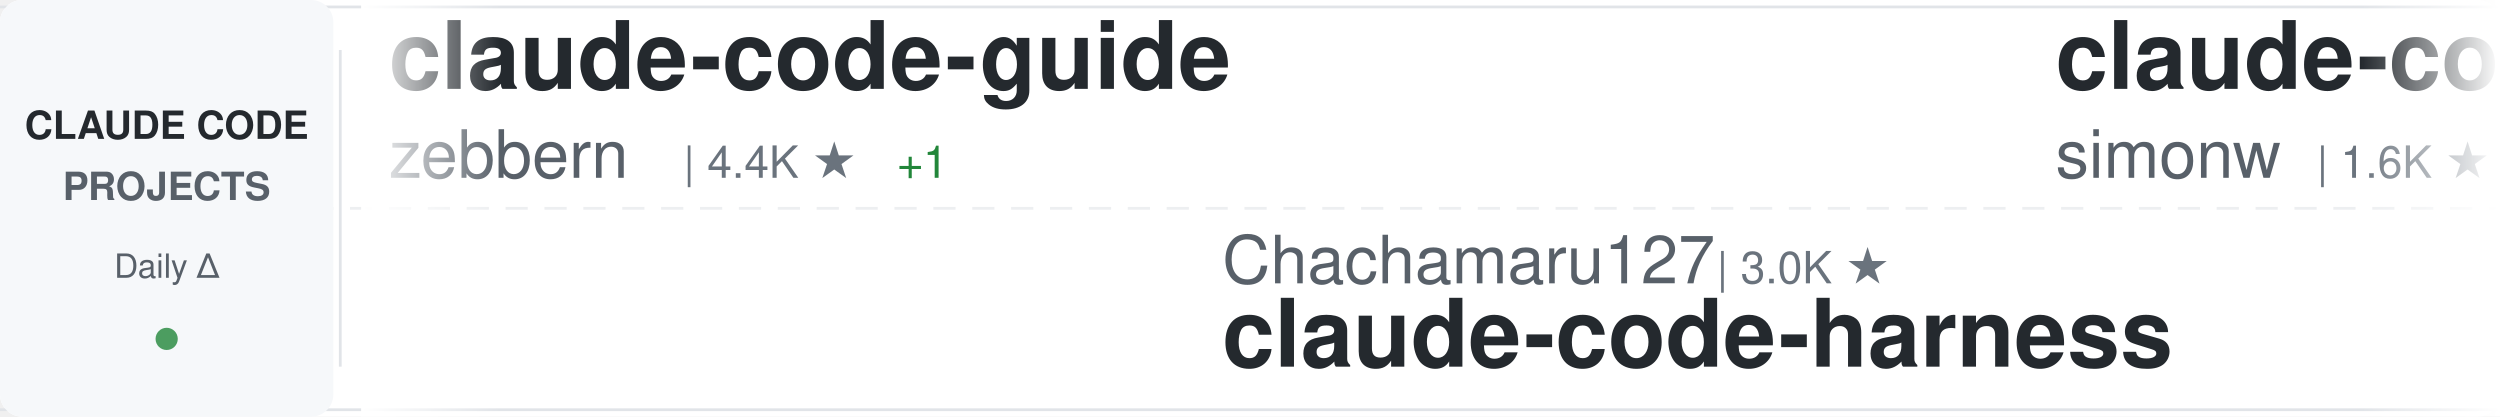
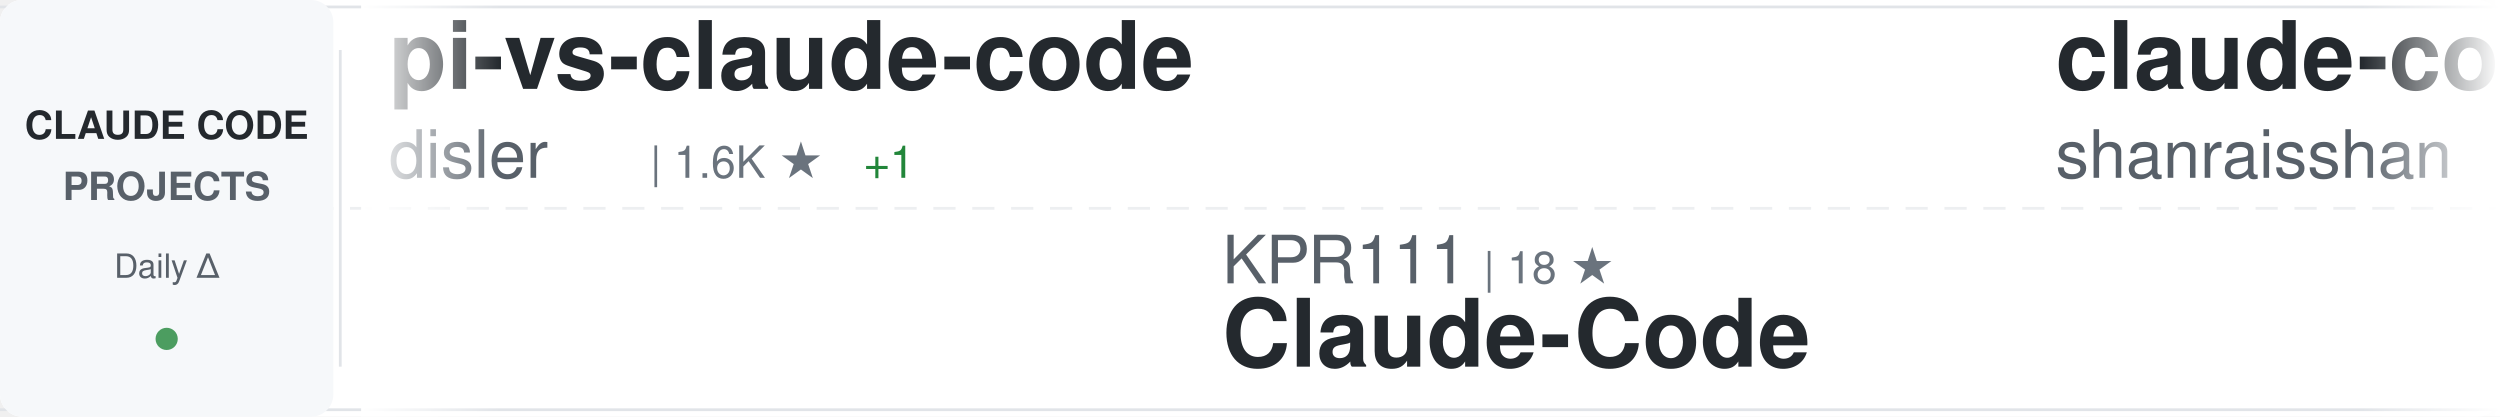
<svg xmlns="http://www.w3.org/2000/svg" width="900" height="150">
  <defs>
    <linearGradient id="awesomeLeftFade" x1="0%" y1="0%" x2="100%" y2="0%">
      <stop offset="0%" style="stop-color:#ffffff;stop-opacity:1" />
      <stop offset="100%" style="stop-color:#ffffff;stop-opacity:0" />
    </linearGradient>
    <linearGradient id="awesomeRightFade" x1="0%" y1="0%" x2="100%" y2="0%">
      <stop offset="0%" style="stop-color:#ffffff;stop-opacity:0" />
      <stop offset="100%" style="stop-color:#ffffff;stop-opacity:1" />
    </linearGradient>
  </defs>
  <rect width="900" height="150" fill="#ffffff" rx="8" />
  <rect x="0" y="2" width="900" height="1" fill="#e1e4e8" />
  <rect x="0" y="147" width="900" height="1" fill="#e1e4e8" />
  <line x1="0" y1="75" x2="900" y2="75" stroke="#e1e4e8" stroke-width="1" stroke-dasharray="8 6" opacity="0.6" />
  <rect x="0" y="0" width="120" height="150" fill="#f6f8fa" rx="8" />
  <text x="60" y="50" font-family="-apple-system, BlinkMacSystemFont, 'Segoe UI', Helvetica, Arial, sans-serif" font-size="14" font-weight="600" fill="#24292e" text-anchor="middle">CLAUDE CODE</text>
  <text x="60" y="72" font-family="-apple-system, BlinkMacSystemFont, 'Segoe UI', Helvetica, Arial, sans-serif" font-size="14" font-weight="600" fill="#586069" text-anchor="middle">PROJECTS</text>
  <text x="60" y="100" font-family="-apple-system, BlinkMacSystemFont, 'Segoe UI', Helvetica, Arial, sans-serif" font-size="12" font-weight="500" fill="#586069" text-anchor="middle">Daily Δ</text>
  <circle cx="60" cy="122" r="4" fill="#22863a" opacity="0.8" />
  <rect x="122" y="18" width="1" height="114" fill="#e1e4e8" />
  <clipPath id="awesomeTickerClip">
    <rect x="130" y="0" width="770" height="150" />
  </clipPath>
  <g clip-path="url(#awesomeTickerClip)">
    <g id="awesomeTickerItems">
      <animateTransform attributeName="transform" attributeType="XML" type="translate" from="0 0" to="-3000 0" dur="54s" repeatCount="indefinite" />
      <g transform="translate(0, 0)">
-         <text x="140" y="32" font-family="-apple-system, BlinkMacSystemFont, 'Segoe UI', Helvetica, Arial, sans-serif" font-size="34" font-weight="600" fill="#24292e">claude-code-guide</text>
-         <text x="140" y="64" font-family="-apple-system, BlinkMacSystemFont, 'Segoe UI', Helvetica, Arial, sans-serif" font-size="24" font-weight="400" fill="#586069">zebbern</text>
-         <text x="246" y="64" font-family="-apple-system, BlinkMacSystemFont, 'Segoe UI', Helvetica, Arial, sans-serif" font-size="16" font-weight="500" fill="#6a737d">| 4.4K ★</text>
-         <text x="323" y="64" font-family="-apple-system, BlinkMacSystemFont, 'Segoe UI', Helvetica, Arial, sans-serif" font-size="16" font-weight="500" fill="#22863a"> +1</text>
+         <text x="140" y="32" font-family="-apple-system, BlinkMacSystemFont, 'Segoe UI', Helvetica, Arial, sans-serif" font-size="34" font-weight="600" fill="#24292e">pi-vs-claude-code</text>
+         <text x="140" y="64" font-family="-apple-system, BlinkMacSystemFont, 'Segoe UI', Helvetica, Arial, sans-serif" font-size="24" font-weight="400" fill="#586069">disler</text>
+         <text x="234" y="64" font-family="-apple-system, BlinkMacSystemFont, 'Segoe UI', Helvetica, Arial, sans-serif" font-size="16" font-weight="500" fill="#6a737d">| 1.6K ★</text>
+         <text x="311" y="64" font-family="-apple-system, BlinkMacSystemFont, 'Segoe UI', Helvetica, Arial, sans-serif" font-size="16" font-weight="500" fill="#22863a"> +1</text>
      </g>
      <g transform="translate(300, 0)">
-         <text x="140" y="102" font-family="-apple-system, BlinkMacSystemFont, 'Segoe UI', Helvetica, Arial, sans-serif" font-size="24" font-weight="400" fill="#586069">Chachamaru127</text>
-         <text x="318" y="102" font-family="-apple-system, BlinkMacSystemFont, 'Segoe UI', Helvetica, Arial, sans-serif" font-size="16" font-weight="500" fill="#6a737d">| 3.0K ★</text>
-         <text x="140" y="132" font-family="-apple-system, BlinkMacSystemFont, 'Segoe UI', Helvetica, Arial, sans-serif" font-size="34" font-weight="600" fill="#24292e">claude-code-harness</text>
+         <text x="140" y="102" font-family="-apple-system, BlinkMacSystemFont, 'Segoe UI', Helvetica, Arial, sans-serif" font-size="24" font-weight="400" fill="#586069">KPR111</text>
+         <text x="234" y="102" font-family="-apple-system, BlinkMacSystemFont, 'Segoe UI', Helvetica, Arial, sans-serif" font-size="16" font-weight="500" fill="#6a737d">| 18 ★</text>
+         <text x="140" y="132" font-family="-apple-system, BlinkMacSystemFont, 'Segoe UI', Helvetica, Arial, sans-serif" font-size="34" font-weight="600" fill="#24292e">Claude-Code</text>
      </g>
      <g transform="translate(600, 0)">
-         <text x="140" y="32" font-family="-apple-system, BlinkMacSystemFont, 'Segoe UI', Helvetica, Arial, sans-serif" font-size="34" font-weight="600" fill="#24292e">claude-code-transcripts</text>
-         <text x="140" y="64" font-family="-apple-system, BlinkMacSystemFont, 'Segoe UI', Helvetica, Arial, sans-serif" font-size="24" font-weight="400" fill="#586069">simonw</text>
-         <text x="234" y="64" font-family="-apple-system, BlinkMacSystemFont, 'Segoe UI', Helvetica, Arial, sans-serif" font-size="16" font-weight="500" fill="#6a737d">| 1.6K ★</text>
-         <text x="311" y="64" font-family="-apple-system, BlinkMacSystemFont, 'Segoe UI', Helvetica, Arial, sans-serif" font-size="16" font-weight="500" fill="#22863a"> +1.6K</text>
+         <text x="140" y="32" font-family="-apple-system, BlinkMacSystemFont, 'Segoe UI', Helvetica, Arial, sans-serif" font-size="34" font-weight="600" fill="#24292e">claude-code-best-practic...</text>
+         <text x="140" y="64" font-family="-apple-system, BlinkMacSystemFont, 'Segoe UI', Helvetica, Arial, sans-serif" font-size="24" font-weight="400" fill="#586069">shanraisshan</text>
+         <text x="306" y="64" font-family="-apple-system, BlinkMacSystemFont, 'Segoe UI', Helvetica, Arial, sans-serif" font-size="16" font-weight="500" fill="#6a737d">| 63.8K ★</text>
+         <text x="392" y="64" font-family="-apple-system, BlinkMacSystemFont, 'Segoe UI', Helvetica, Arial, sans-serif" font-size="16" font-weight="500" fill="#22863a"> +10</text>
      </g>
      <g transform="translate(900, 0)">
-         <text x="140" y="102" font-family="-apple-system, BlinkMacSystemFont, 'Segoe UI', Helvetica, Arial, sans-serif" font-size="24" font-weight="400" fill="#586069">liuup</text>
-         <text x="222" y="102" font-family="-apple-system, BlinkMacSystemFont, 'Segoe UI', Helvetica, Arial, sans-serif" font-size="16" font-weight="500" fill="#6a737d">| 3.7K ★</text>
-         <text x="299" y="102" font-family="-apple-system, BlinkMacSystemFont, 'Segoe UI', Helvetica, Arial, sans-serif" font-size="16" font-weight="500" fill="#22863a"> +1</text>
-         <text x="140" y="132" font-family="-apple-system, BlinkMacSystemFont, 'Segoe UI', Helvetica, Arial, sans-serif" font-size="34" font-weight="600" fill="#24292e">claude-code-analysis</text>
+         <text x="140" y="102" font-family="-apple-system, BlinkMacSystemFont, 'Segoe UI', Helvetica, Arial, sans-serif" font-size="24" font-weight="400" fill="#586069">Njengah</text>
+         <text x="246" y="102" font-family="-apple-system, BlinkMacSystemFont, 'Segoe UI', Helvetica, Arial, sans-serif" font-size="16" font-weight="500" fill="#6a737d">| 1.9K ★</text>
+         <text x="140" y="132" font-family="-apple-system, BlinkMacSystemFont, 'Segoe UI', Helvetica, Arial, sans-serif" font-size="34" font-weight="600" fill="#24292e">claude-code-cheat-sheet</text>
      </g>
      <g transform="translate(1200, 0)">
-         <text x="140" y="32" font-family="-apple-system, BlinkMacSystemFont, 'Segoe UI', Helvetica, Arial, sans-serif" font-size="34" font-weight="600" fill="#24292e">claude-code</text>
-         <text x="140" y="64" font-family="-apple-system, BlinkMacSystemFont, 'Segoe UI', Helvetica, Arial, sans-serif" font-size="24" font-weight="400" fill="#586069">RishabhK103</text>
-         <text x="294" y="64" font-family="-apple-system, BlinkMacSystemFont, 'Segoe UI', Helvetica, Arial, sans-serif" font-size="16" font-weight="500" fill="#6a737d">| 105 ★</text>
+         <text x="140" y="32" font-family="-apple-system, BlinkMacSystemFont, 'Segoe UI', Helvetica, Arial, sans-serif" font-size="34" font-weight="600" fill="#24292e">claude-code-reverse</text>
+         <text x="140" y="64" font-family="-apple-system, BlinkMacSystemFont, 'Segoe UI', Helvetica, Arial, sans-serif" font-size="24" font-weight="400" fill="#586069">Yuyz0112</text>
+         <text x="258" y="64" font-family="-apple-system, BlinkMacSystemFont, 'Segoe UI', Helvetica, Arial, sans-serif" font-size="16" font-weight="500" fill="#6a737d">| 2.4K ★</text>
      </g>
      <g transform="translate(1500, 0)">
-         <text x="140" y="102" font-family="-apple-system, BlinkMacSystemFont, 'Segoe UI', Helvetica, Arial, sans-serif" font-size="24" font-weight="400" fill="#586069">Donchitos</text>
-         <text x="270" y="102" font-family="-apple-system, BlinkMacSystemFont, 'Segoe UI', Helvetica, Arial, sans-serif" font-size="16" font-weight="500" fill="#6a737d">| 23.5K ★</text>
-         <text x="356" y="102" font-family="-apple-system, BlinkMacSystemFont, 'Segoe UI', Helvetica, Arial, sans-serif" font-size="16" font-weight="500" fill="#22863a"> +3</text>
-         <text x="140" y="132" font-family="-apple-system, BlinkMacSystemFont, 'Segoe UI', Helvetica, Arial, sans-serif" font-size="34" font-weight="600" fill="#24292e">Claude-Code-Game-Studios</text>
+         <text x="140" y="102" font-family="-apple-system, BlinkMacSystemFont, 'Segoe UI', Helvetica, Arial, sans-serif" font-size="24" font-weight="400" fill="#586069">centminmod</text>
+         <text x="282" y="102" font-family="-apple-system, BlinkMacSystemFont, 'Segoe UI', Helvetica, Arial, sans-serif" font-size="16" font-weight="500" fill="#6a737d">| 2.5K ★</text>
+         <text x="140" y="132" font-family="-apple-system, BlinkMacSystemFont, 'Segoe UI', Helvetica, Arial, sans-serif" font-size="34" font-weight="600" fill="#24292e">my-claude-code-setup</text>
      </g>
      <g transform="translate(1800, 0)">
-         <text x="140" y="32" font-family="-apple-system, BlinkMacSystemFont, 'Segoe UI', Helvetica, Arial, sans-serif" font-size="34" font-weight="600" fill="#24292e">claude-code</text>
-         <text x="140" y="64" font-family="-apple-system, BlinkMacSystemFont, 'Segoe UI', Helvetica, Arial, sans-serif" font-size="24" font-weight="400" fill="#586069">Tinkeringg-Lab</text>
-         <text x="330" y="64" font-family="-apple-system, BlinkMacSystemFont, 'Segoe UI', Helvetica, Arial, sans-serif" font-size="16" font-weight="500" fill="#6a737d">| 211 ★</text>
+         <text x="140" y="32" font-family="-apple-system, BlinkMacSystemFont, 'Segoe UI', Helvetica, Arial, sans-serif" font-size="34" font-weight="600" fill="#24292e">claude-code-engineering</text>
+         <text x="140" y="64" font-family="-apple-system, BlinkMacSystemFont, 'Segoe UI', Helvetica, Arial, sans-serif" font-size="24" font-weight="400" fill="#586069">huangjia2019</text>
+         <text x="306" y="64" font-family="-apple-system, BlinkMacSystemFont, 'Segoe UI', Helvetica, Arial, sans-serif" font-size="16" font-weight="500" fill="#6a737d">| 1.0K ★</text>
      </g>
      <g transform="translate(2100, 0)">
-         <text x="140" y="102" font-family="-apple-system, BlinkMacSystemFont, 'Segoe UI', Helvetica, Arial, sans-serif" font-size="24" font-weight="400" fill="#586069">Maciek-roboblog</text>
-         <text x="342" y="102" font-family="-apple-system, BlinkMacSystemFont, 'Segoe UI', Helvetica, Arial, sans-serif" font-size="16" font-weight="500" fill="#6a737d">| 8.6K ★</text>
-         <text x="419" y="102" font-family="-apple-system, BlinkMacSystemFont, 'Segoe UI', Helvetica, Arial, sans-serif" font-size="16" font-weight="500" fill="#22863a"> +3</text>
-         <text x="140" y="132" font-family="-apple-system, BlinkMacSystemFont, 'Segoe UI', Helvetica, Arial, sans-serif" font-size="34" font-weight="600" fill="#24292e">Claude-Code-Usage-Monito...</text>
+         <text x="140" y="102" font-family="-apple-system, BlinkMacSystemFont, 'Segoe UI', Helvetica, Arial, sans-serif" font-size="24" font-weight="400" fill="#586069">anthropics</text>
+         <text x="282" y="102" font-family="-apple-system, BlinkMacSystemFont, 'Segoe UI', Helvetica, Arial, sans-serif" font-size="16" font-weight="500" fill="#6a737d">| 139.8K ★</text>
+         <text x="377" y="102" font-family="-apple-system, BlinkMacSystemFont, 'Segoe UI', Helvetica, Arial, sans-serif" font-size="16" font-weight="500" fill="#22863a"> +15</text>
+         <text x="140" y="132" font-family="-apple-system, BlinkMacSystemFont, 'Segoe UI', Helvetica, Arial, sans-serif" font-size="34" font-weight="600" fill="#24292e">claude-code</text>
      </g>
      <g transform="translate(2400, 0)">
-         <text x="140" y="32" font-family="-apple-system, BlinkMacSystemFont, 'Segoe UI', Helvetica, Arial, sans-serif" font-size="34" font-weight="600" fill="#24292e">system_prompts_leaks</text>
-         <text x="140" y="64" font-family="-apple-system, BlinkMacSystemFont, 'Segoe UI', Helvetica, Arial, sans-serif" font-size="24" font-weight="400" fill="#586069">asgeirtj</text>
-         <text x="258" y="64" font-family="-apple-system, BlinkMacSystemFont, 'Segoe UI', Helvetica, Arial, sans-serif" font-size="16" font-weight="500" fill="#6a737d">| 61.7K ★</text>
-         <text x="344" y="64" font-family="-apple-system, BlinkMacSystemFont, 'Segoe UI', Helvetica, Arial, sans-serif" font-size="16" font-weight="500" fill="#22863a"> +33</text>
+         <text x="140" y="32" font-family="-apple-system, BlinkMacSystemFont, 'Segoe UI', Helvetica, Arial, sans-serif" font-size="34" font-weight="600" fill="#24292e">claude-code-system-promp...</text>
+         <text x="140" y="64" font-family="-apple-system, BlinkMacSystemFont, 'Segoe UI', Helvetica, Arial, sans-serif" font-size="24" font-weight="400" fill="#586069">Piebald-AI</text>
+         <text x="282" y="64" font-family="-apple-system, BlinkMacSystemFont, 'Segoe UI', Helvetica, Arial, sans-serif" font-size="16" font-weight="500" fill="#6a737d">| 12.1K ★</text>
+         <text x="368" y="64" font-family="-apple-system, BlinkMacSystemFont, 'Segoe UI', Helvetica, Arial, sans-serif" font-size="16" font-weight="500" fill="#22863a"> +2</text>
      </g>
      <g transform="translate(2700, 0)">
-         <text x="140" y="102" font-family="-apple-system, BlinkMacSystemFont, 'Segoe UI', Helvetica, Arial, sans-serif" font-size="24" font-weight="400" fill="#586069">alex000kim</text>
-         <text x="282" y="102" font-family="-apple-system, BlinkMacSystemFont, 'Segoe UI', Helvetica, Arial, sans-serif" font-size="16" font-weight="500" fill="#6a737d">| 232 ★</text>
-         <text x="140" y="132" font-family="-apple-system, BlinkMacSystemFont, 'Segoe UI', Helvetica, Arial, sans-serif" font-size="34" font-weight="600" fill="#24292e">claude-code</text>
+         <text x="140" y="102" font-family="-apple-system, BlinkMacSystemFont, 'Segoe UI', Helvetica, Arial, sans-serif" font-size="24" font-weight="400" fill="#586069">repowise-dev</text>
+         <text x="306" y="102" font-family="-apple-system, BlinkMacSystemFont, 'Segoe UI', Helvetica, Arial, sans-serif" font-size="16" font-weight="500" fill="#6a737d">| 1.2K ★</text>
+         <text x="140" y="132" font-family="-apple-system, BlinkMacSystemFont, 'Segoe UI', Helvetica, Arial, sans-serif" font-size="34" font-weight="600" fill="#24292e">claude-code-prompts</text>
      </g>
      <g transform="translate(3000, 0)">
-         <text x="140" y="32" font-family="-apple-system, BlinkMacSystemFont, 'Segoe UI', Helvetica, Arial, sans-serif" font-size="34" font-weight="600" fill="#24292e">claude-code-guide</text>
-         <text x="140" y="64" font-family="-apple-system, BlinkMacSystemFont, 'Segoe UI', Helvetica, Arial, sans-serif" font-size="24" font-weight="400" fill="#586069">zebbern</text>
-         <text x="246" y="64" font-family="-apple-system, BlinkMacSystemFont, 'Segoe UI', Helvetica, Arial, sans-serif" font-size="16" font-weight="500" fill="#6a737d">| 4.4K ★</text>
-         <text x="323" y="64" font-family="-apple-system, BlinkMacSystemFont, 'Segoe UI', Helvetica, Arial, sans-serif" font-size="16" font-weight="500" fill="#22863a"> +1</text>
+         <text x="140" y="32" font-family="-apple-system, BlinkMacSystemFont, 'Segoe UI', Helvetica, Arial, sans-serif" font-size="34" font-weight="600" fill="#24292e">pi-vs-claude-code</text>
+         <text x="140" y="64" font-family="-apple-system, BlinkMacSystemFont, 'Segoe UI', Helvetica, Arial, sans-serif" font-size="24" font-weight="400" fill="#586069">disler</text>
+         <text x="234" y="64" font-family="-apple-system, BlinkMacSystemFont, 'Segoe UI', Helvetica, Arial, sans-serif" font-size="16" font-weight="500" fill="#6a737d">| 1.6K ★</text>
+         <text x="311" y="64" font-family="-apple-system, BlinkMacSystemFont, 'Segoe UI', Helvetica, Arial, sans-serif" font-size="16" font-weight="500" fill="#22863a"> +1</text>
      </g>
      <g transform="translate(3300, 0)">
-         <text x="140" y="102" font-family="-apple-system, BlinkMacSystemFont, 'Segoe UI', Helvetica, Arial, sans-serif" font-size="24" font-weight="400" fill="#586069">Chachamaru127</text>
-         <text x="318" y="102" font-family="-apple-system, BlinkMacSystemFont, 'Segoe UI', Helvetica, Arial, sans-serif" font-size="16" font-weight="500" fill="#6a737d">| 3.0K ★</text>
-         <text x="140" y="132" font-family="-apple-system, BlinkMacSystemFont, 'Segoe UI', Helvetica, Arial, sans-serif" font-size="34" font-weight="600" fill="#24292e">claude-code-harness</text>
+         <text x="140" y="102" font-family="-apple-system, BlinkMacSystemFont, 'Segoe UI', Helvetica, Arial, sans-serif" font-size="24" font-weight="400" fill="#586069">KPR111</text>
+         <text x="234" y="102" font-family="-apple-system, BlinkMacSystemFont, 'Segoe UI', Helvetica, Arial, sans-serif" font-size="16" font-weight="500" fill="#6a737d">| 18 ★</text>
+         <text x="140" y="132" font-family="-apple-system, BlinkMacSystemFont, 'Segoe UI', Helvetica, Arial, sans-serif" font-size="34" font-weight="600" fill="#24292e">Claude-Code</text>
      </g>
      <g transform="translate(3600, 0)">
-         <text x="140" y="32" font-family="-apple-system, BlinkMacSystemFont, 'Segoe UI', Helvetica, Arial, sans-serif" font-size="34" font-weight="600" fill="#24292e">claude-code-transcripts</text>
-         <text x="140" y="64" font-family="-apple-system, BlinkMacSystemFont, 'Segoe UI', Helvetica, Arial, sans-serif" font-size="24" font-weight="400" fill="#586069">simonw</text>
-         <text x="234" y="64" font-family="-apple-system, BlinkMacSystemFont, 'Segoe UI', Helvetica, Arial, sans-serif" font-size="16" font-weight="500" fill="#6a737d">| 1.6K ★</text>
-         <text x="311" y="64" font-family="-apple-system, BlinkMacSystemFont, 'Segoe UI', Helvetica, Arial, sans-serif" font-size="16" font-weight="500" fill="#22863a"> +1.6K</text>
+         <text x="140" y="32" font-family="-apple-system, BlinkMacSystemFont, 'Segoe UI', Helvetica, Arial, sans-serif" font-size="34" font-weight="600" fill="#24292e">claude-code-best-practic...</text>
+         <text x="140" y="64" font-family="-apple-system, BlinkMacSystemFont, 'Segoe UI', Helvetica, Arial, sans-serif" font-size="24" font-weight="400" fill="#586069">shanraisshan</text>
+         <text x="306" y="64" font-family="-apple-system, BlinkMacSystemFont, 'Segoe UI', Helvetica, Arial, sans-serif" font-size="16" font-weight="500" fill="#6a737d">| 63.8K ★</text>
+         <text x="392" y="64" font-family="-apple-system, BlinkMacSystemFont, 'Segoe UI', Helvetica, Arial, sans-serif" font-size="16" font-weight="500" fill="#22863a"> +10</text>
      </g>
      <g transform="translate(3900, 0)">
-         <text x="140" y="102" font-family="-apple-system, BlinkMacSystemFont, 'Segoe UI', Helvetica, Arial, sans-serif" font-size="24" font-weight="400" fill="#586069">liuup</text>
-         <text x="222" y="102" font-family="-apple-system, BlinkMacSystemFont, 'Segoe UI', Helvetica, Arial, sans-serif" font-size="16" font-weight="500" fill="#6a737d">| 3.7K ★</text>
-         <text x="299" y="102" font-family="-apple-system, BlinkMacSystemFont, 'Segoe UI', Helvetica, Arial, sans-serif" font-size="16" font-weight="500" fill="#22863a"> +1</text>
-         <text x="140" y="132" font-family="-apple-system, BlinkMacSystemFont, 'Segoe UI', Helvetica, Arial, sans-serif" font-size="34" font-weight="600" fill="#24292e">claude-code-analysis</text>
+         <text x="140" y="102" font-family="-apple-system, BlinkMacSystemFont, 'Segoe UI', Helvetica, Arial, sans-serif" font-size="24" font-weight="400" fill="#586069">Njengah</text>
+         <text x="246" y="102" font-family="-apple-system, BlinkMacSystemFont, 'Segoe UI', Helvetica, Arial, sans-serif" font-size="16" font-weight="500" fill="#6a737d">| 1.9K ★</text>
+         <text x="140" y="132" font-family="-apple-system, BlinkMacSystemFont, 'Segoe UI', Helvetica, Arial, sans-serif" font-size="34" font-weight="600" fill="#24292e">claude-code-cheat-sheet</text>
      </g>
    </g>
  </g>
  <rect x="130" y="0" width="50" height="150" fill="url(#awesomeLeftFade)" />
  <rect x="850" y="0" width="50" height="150" fill="url(#awesomeRightFade)" />
</svg>
